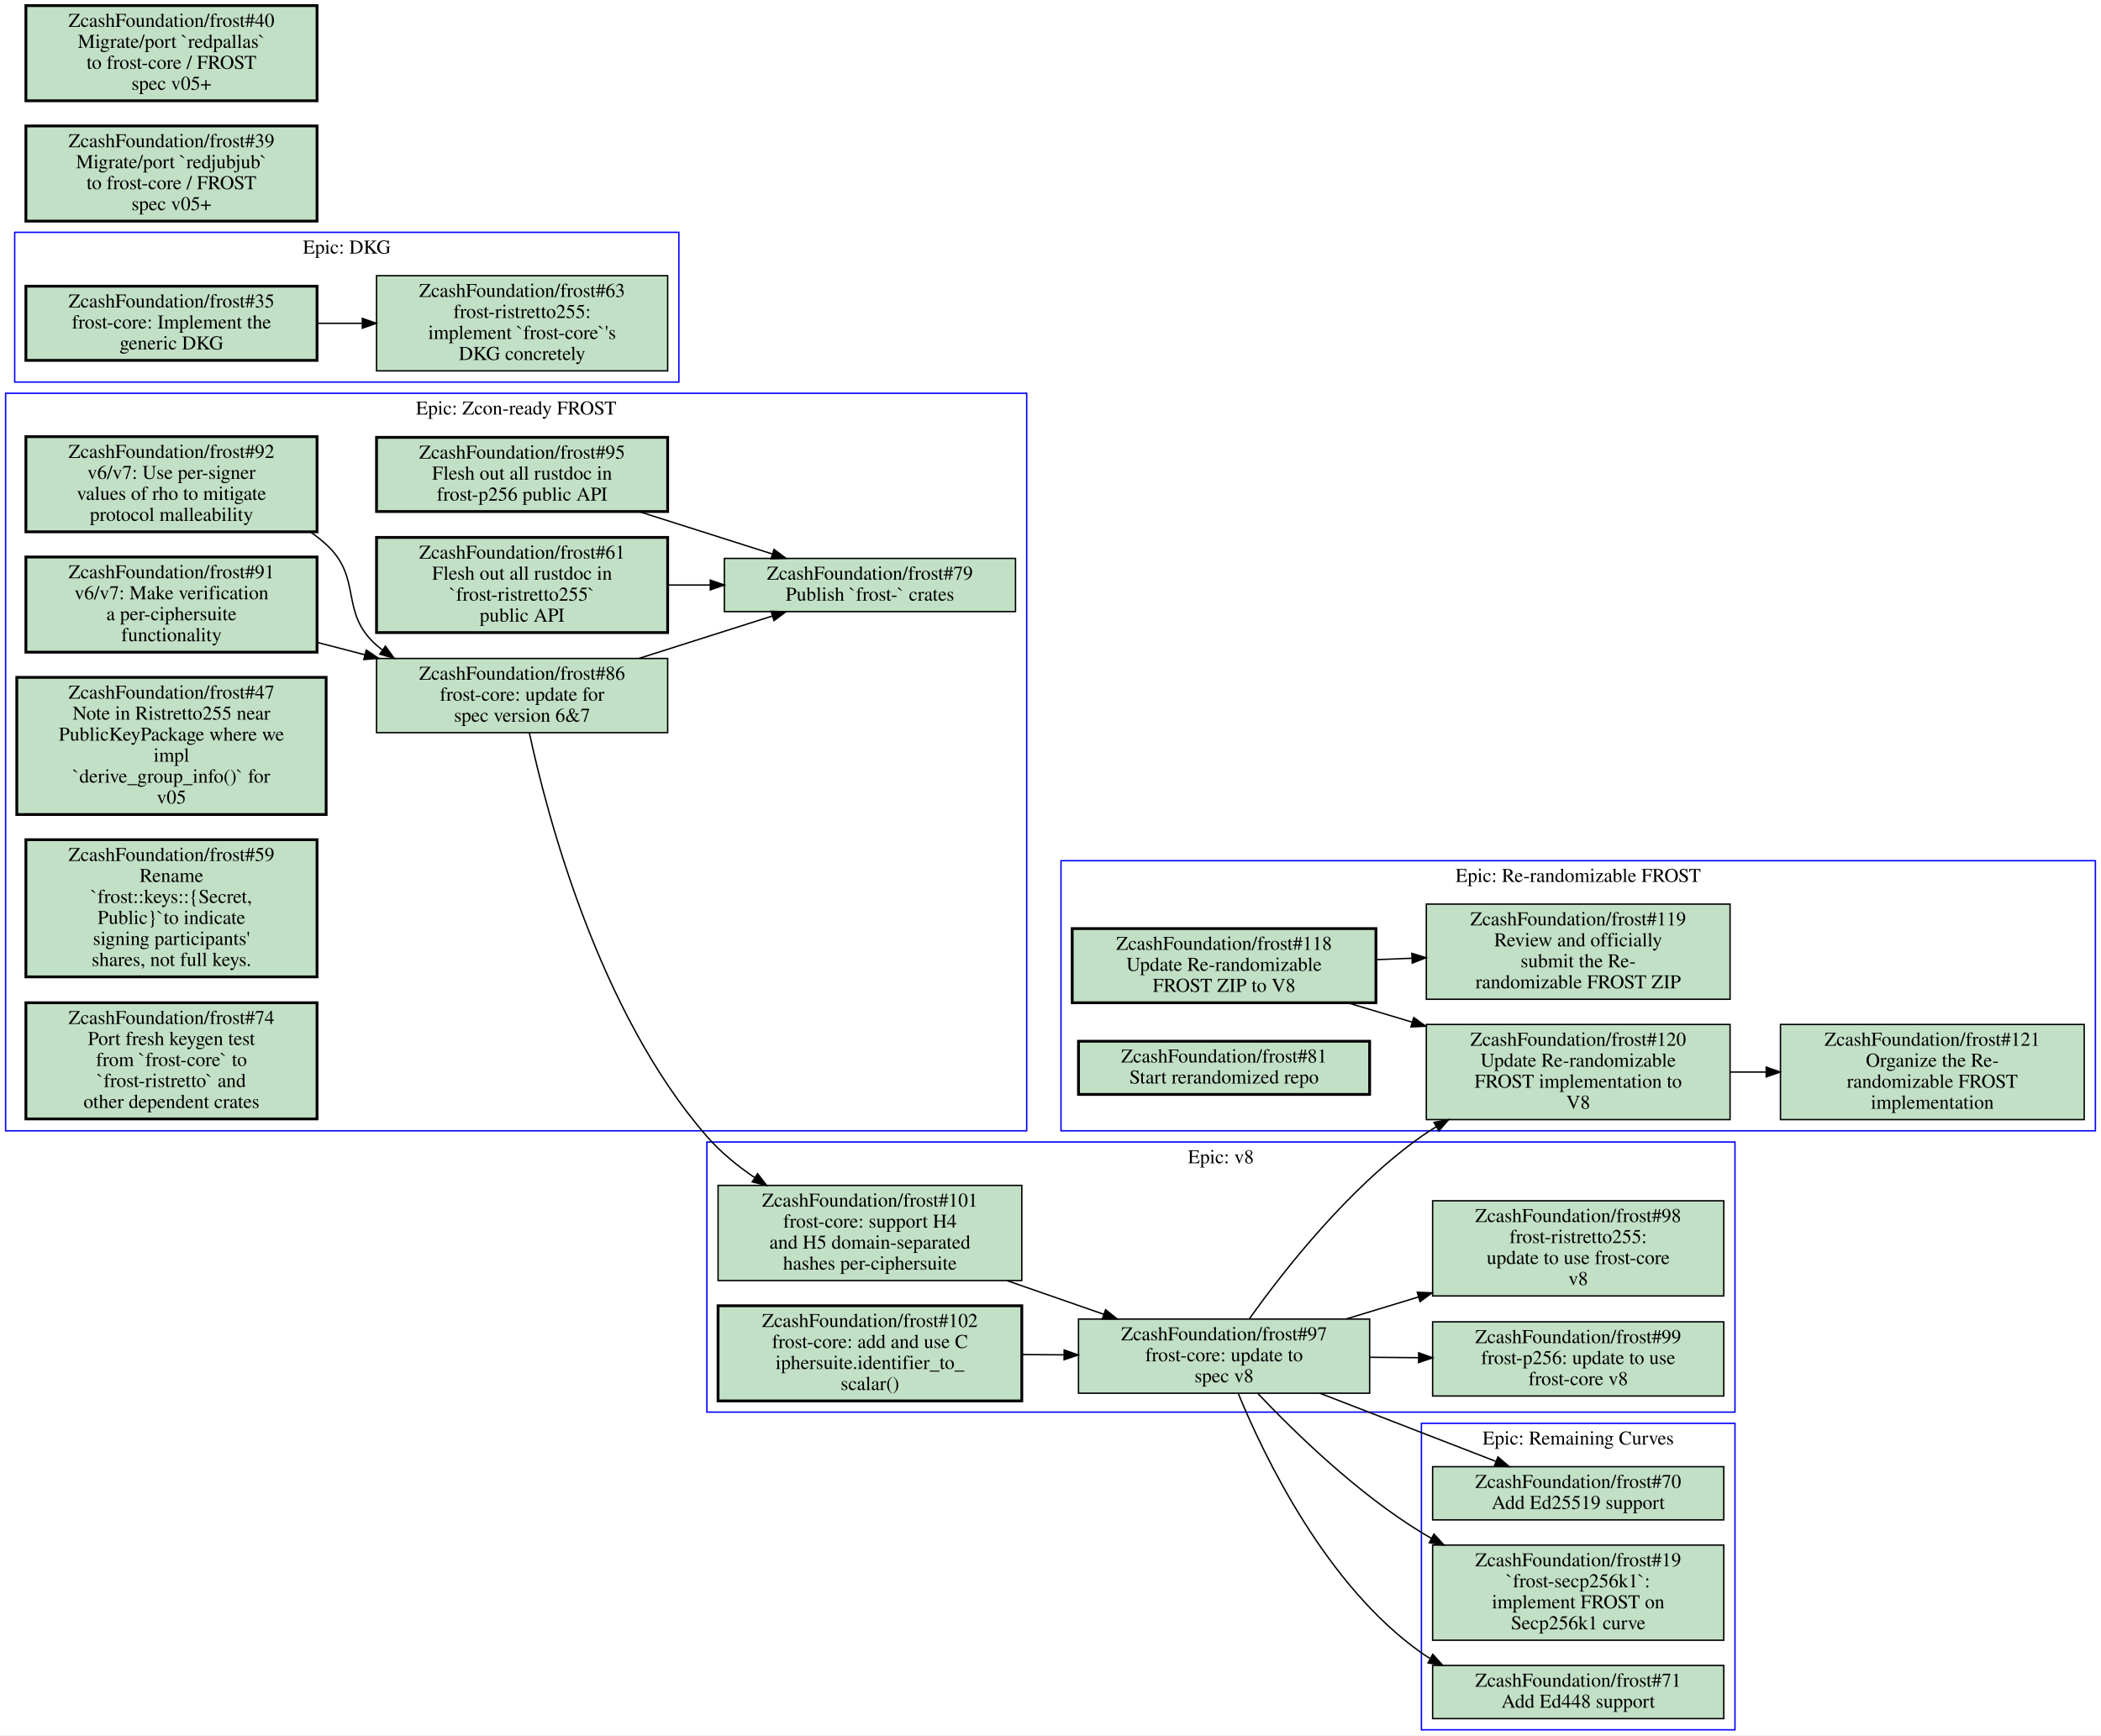
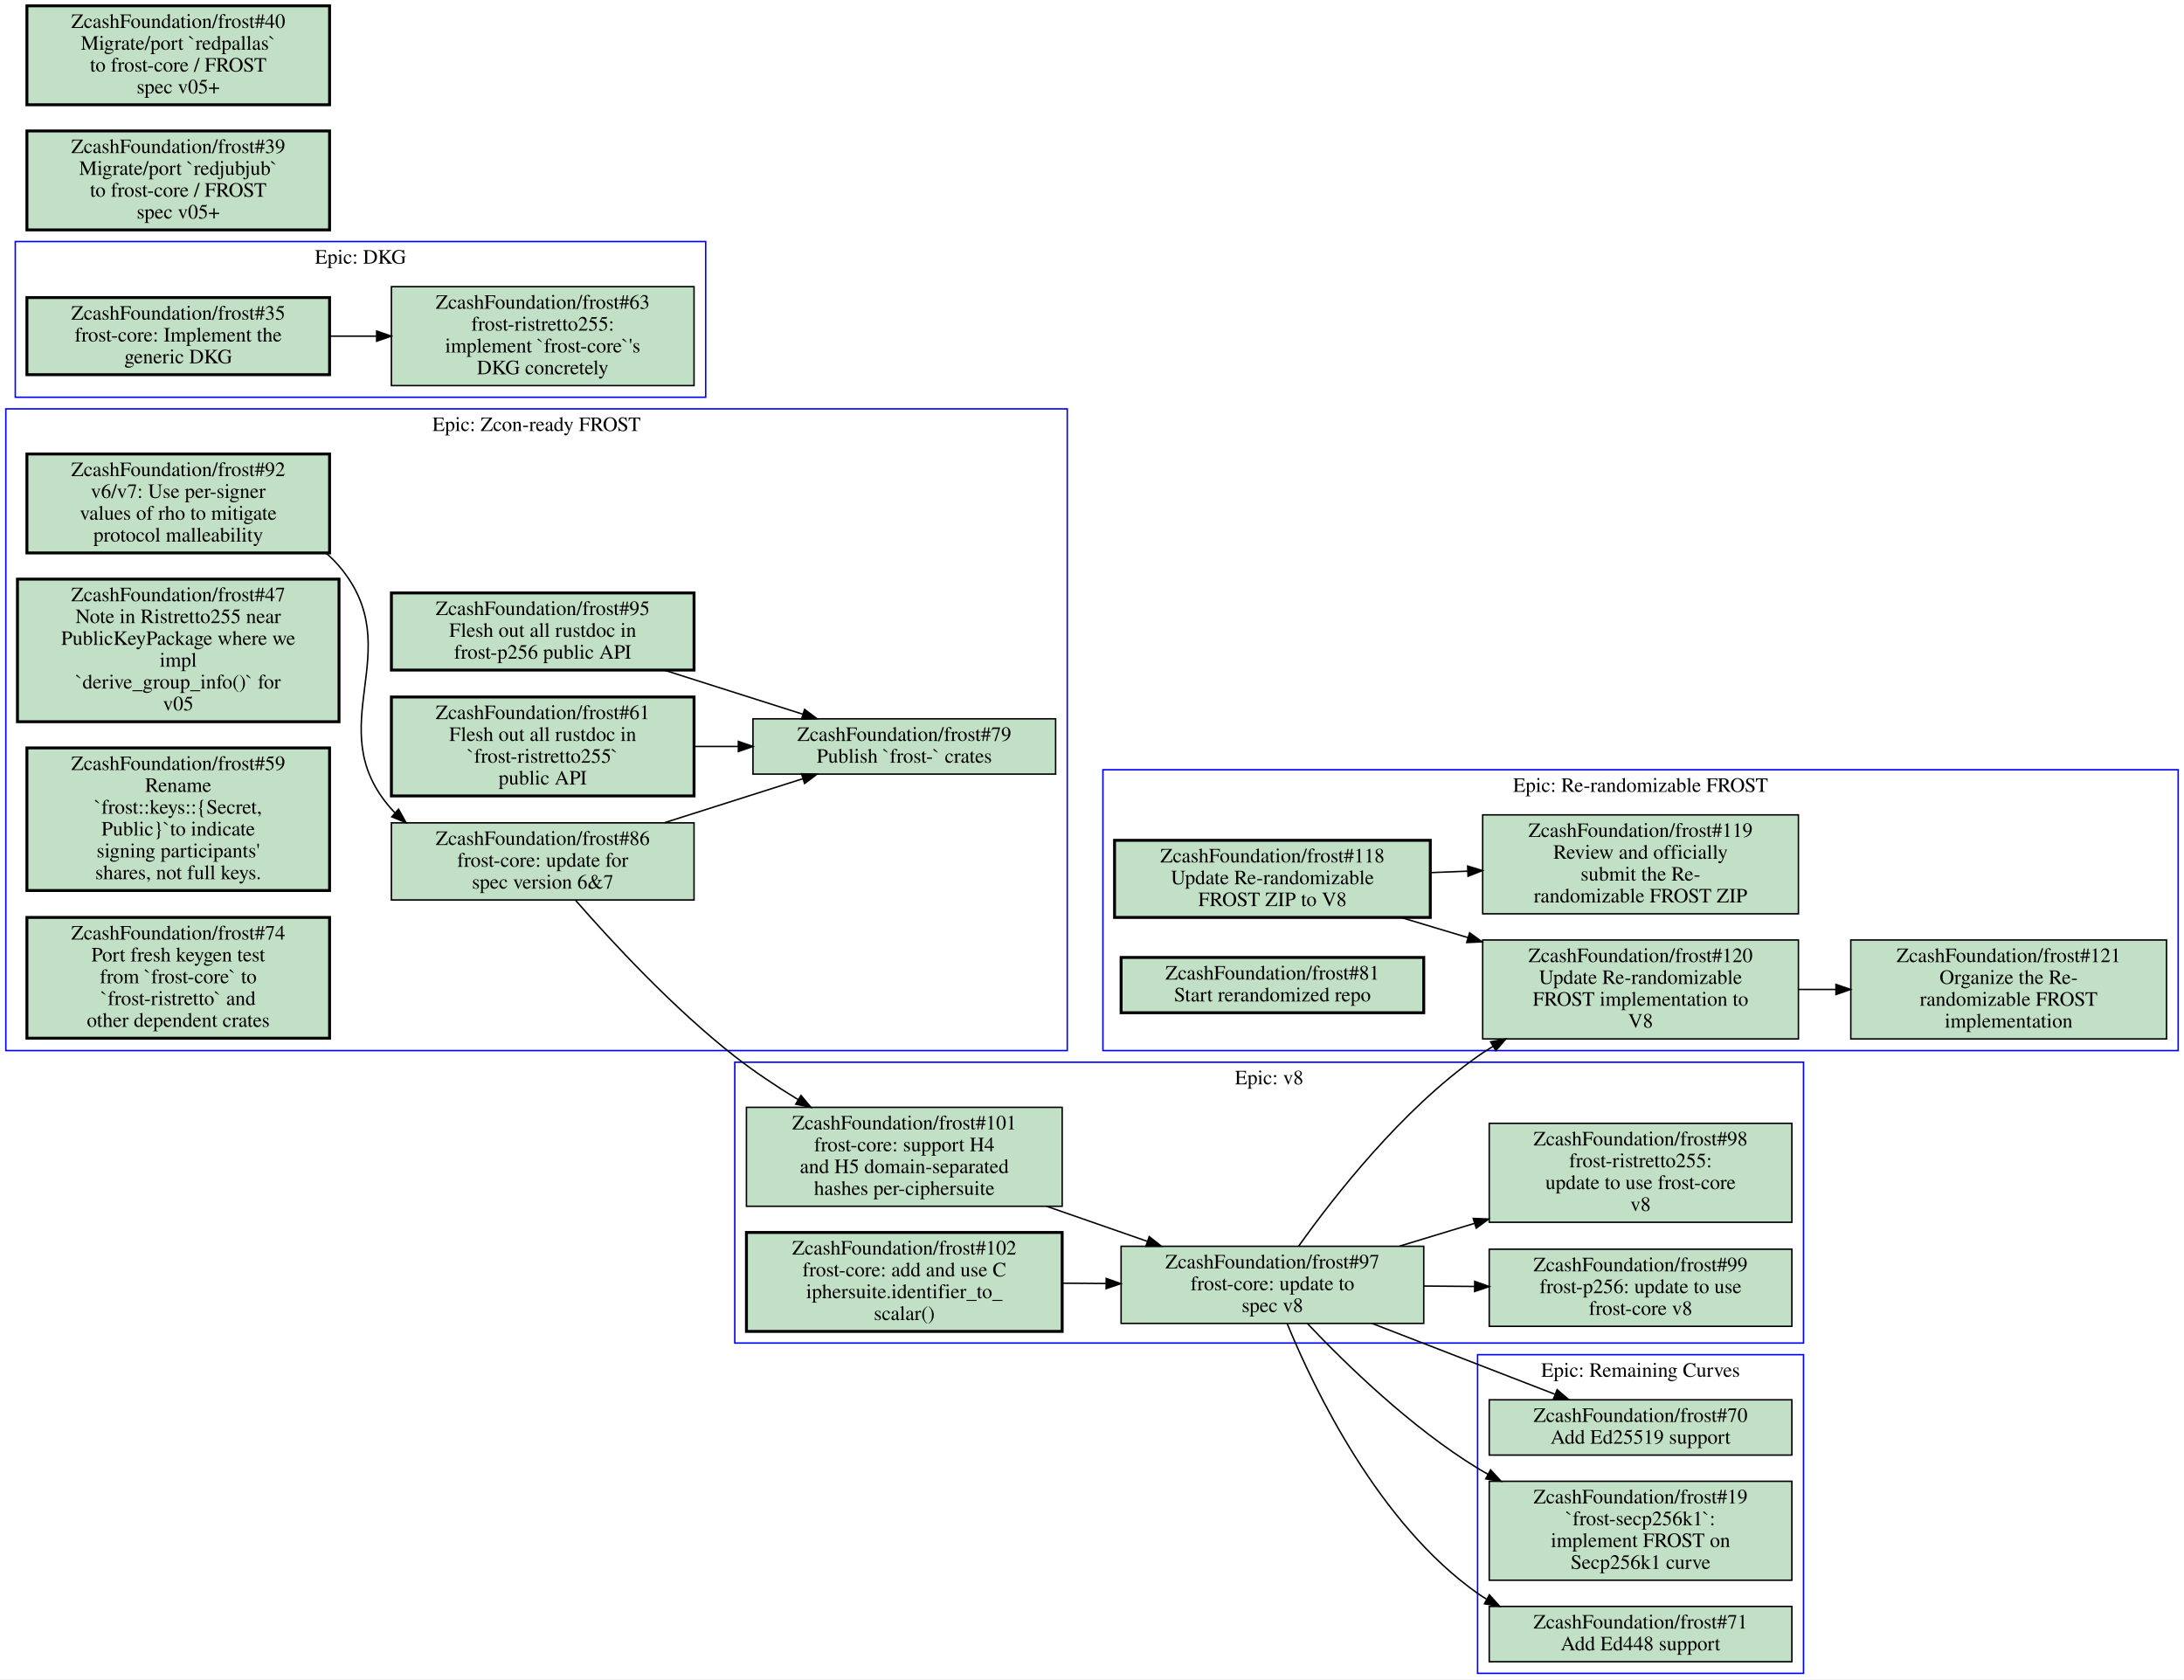
- <svg xmlns="http://www.w3.org/2000/svg" xmlns:xlink="http://www.w3.org/1999/xlink" width="1501pt" height="1240pt" viewBox="0.00 0.00 1501.00 1240.00">
-   <g id="graph0" class="graph" transform="scale(1 1) rotate(0) translate(4 1236)">
-     <polygon fill="#ffffff" stroke="transparent" points="-4,4 -4,-1236 1497,-1236 1497,4 -4,4" />
+ <svg xmlns="http://www.w3.org/2000/svg" xmlns:xlink="http://www.w3.org/1999/xlink" width="1501pt" height="1154pt" viewBox="0.00 0.00 1501.00 1154.00">
+   <g id="graph0" class="graph" transform="scale(1 1) rotate(0) translate(4 1150)">
+     <polygon fill="#ffffff" stroke="transparent" points="-4,4 -4,-1150 1497,-1150 1497,4 -4,4" />
    <g id="clust1" class="cluster">
      <polygon fill="none" stroke="#0000ff" points="501,-227 501,-420 1235.5,-420 1235.5,-227 501,-227" />
      <text text-anchor="middle" x="868.25" y="-404.8" font-family="Times,serif" font-size="14.00" fill="#000000">Epic: v8</text>
    </g>
    <g id="clust2" class="cluster">
+       <polygon fill="none" stroke="#0000ff" points="0,-428 0,-869 729.5,-869 729.5,-428 0,-428" />
+       <text text-anchor="middle" x="364.75" y="-853.8" font-family="Times,serif" font-size="14.00" fill="#000000">Epic: Zcon-ready FROST</text>
+     </g>
+     <g id="clust3" class="cluster">
+       <polygon fill="none" stroke="#0000ff" points="754,-428 754,-621 1493,-621 1493,-428 754,-428" />
+       <text text-anchor="middle" x="1123.5" y="-605.8" font-family="Times,serif" font-size="14.00" fill="#000000">Epic: Re-randomizable FROST</text>
+     </g>
+     <g id="clust4" class="cluster">
      <polygon fill="none" stroke="#0000ff" points="1011.5,0 1011.5,-219 1235.5,-219 1235.5,0 1011.5,0" />
      <text text-anchor="middle" x="1123.5" y="-203.8" font-family="Times,serif" font-size="14.00" fill="#000000">Epic: Remaining Curves</text>
    </g>
-     <g id="clust3" class="cluster">
-       <polygon fill="none" stroke="#0000ff" points="0,-428 0,-955 729.5,-955 729.5,-428 0,-428" />
-       <text text-anchor="middle" x="364.75" y="-939.8" font-family="Times,serif" font-size="14.00" fill="#000000">Epic: Zcon-ready FROST</text>
-     </g>
-     <g id="clust4" class="cluster">
-       <polygon fill="none" stroke="#0000ff" points="6.5,-963 6.5,-1070 481,-1070 481,-963 6.5,-963" />
-       <text text-anchor="middle" x="243.75" y="-1054.8" font-family="Times,serif" font-size="14.00" fill="#000000">Epic: DKG</text>
-     </g>
    <g id="clust5" class="cluster">
-       <polygon fill="none" stroke="#0000ff" points="754,-428 754,-621 1493,-621 1493,-428 754,-428" />
-       <text text-anchor="middle" x="1123.5" y="-605.8" font-family="Times,serif" font-size="14.00" fill="#000000">Epic: Re-randomizable FROST</text>
+       <polygon fill="none" stroke="#0000ff" points="6.5,-877 6.5,-984 481,-984 481,-877 6.5,-877" />
+       <text text-anchor="middle" x="243.75" y="-968.8" font-family="Times,serif" font-size="14.00" fill="#000000">Epic: DKG</text>
    </g>
    <g id="node1" class="node open">
      <g id="a_node1">
        <a xlink:href="https://github.com/ZcashFoundation/frost/issues/97" xlink:title="ZcashFoundation/frost#97&#10;frost-core: update to&#10;spec v8" target="_blank">
          <polygon fill="#c2e0c6" stroke="#000000" points="974.5,-293.5 766.5,-293.5 766.5,-240.5 974.5,-240.5 974.5,-293.5" />
          <text text-anchor="middle" x="870.5" y="-278.3" font-family="Times,serif" font-size="14.00" fill="#000000">ZcashFoundation/frost#97</text>
          <text text-anchor="middle" x="870.5" y="-263.3" font-family="Times,serif" font-size="14.00" fill="#000000">frost-core: update to</text>
          <text text-anchor="middle" x="870.5" y="-248.3" font-family="Times,serif" font-size="14.00" fill="#000000">spec v8</text>
        </a>
      </g>
    </g>
    <g id="node2" class="node open">
      <g id="a_node2">
        <a xlink:href="https://github.com/ZcashFoundation/frost/issues/99" xlink:title="ZcashFoundation/frost#99&#10;frost-p256: update to use&#10;frost-core v8" target="_blank">
          <polygon fill="#c2e0c6" stroke="#000000" points="1227.5,-291.5 1019.5,-291.5 1019.5,-238.5 1227.5,-238.5 1227.5,-291.5" />
          <text text-anchor="middle" x="1123.5" y="-276.3" font-family="Times,serif" font-size="14.00" fill="#000000">ZcashFoundation/frost#99</text>
          <text text-anchor="middle" x="1123.5" y="-261.3" font-family="Times,serif" font-size="14.00" fill="#000000">frost-p256: update to use</text>
          <text text-anchor="middle" x="1123.5" y="-246.3" font-family="Times,serif" font-size="14.00" fill="#000000">frost-core v8</text>
        </a>
      </g>
    </g>
    <g id="edge1" class="edge">
      <path fill="none" stroke="#000000" d="M974.5,-266.18C985.99,-266.09 997.7,-265.99 1009.3,-265.9" />
      <polygon fill="#000000" stroke="#000000" points="1009.528,-269.398 1019.5,-265.82 1009.473,-262.399 1009.528,-269.398" />
    </g>
    <g id="node3" class="node open">
      <g id="a_node3">
        <a xlink:href="https://github.com/ZcashFoundation/frost/issues/98" xlink:title="ZcashFoundation/frost#98&#10;frost-ristretto255:&#10;update to use frost-core&#10;v8" target="_blank">
          <polygon fill="#c2e0c6" stroke="#000000" points="1227.5,-378 1019.5,-378 1019.5,-310 1227.5,-310 1227.5,-378" />
          <text text-anchor="middle" x="1123.5" y="-362.8" font-family="Times,serif" font-size="14.00" fill="#000000">ZcashFoundation/frost#98</text>
          <text text-anchor="middle" x="1123.5" y="-347.8" font-family="Times,serif" font-size="14.00" fill="#000000">frost-ristretto255:</text>
          <text text-anchor="middle" x="1123.5" y="-332.8" font-family="Times,serif" font-size="14.00" fill="#000000">update to use frost-core</text>
          <text text-anchor="middle" x="1123.5" y="-317.8" font-family="Times,serif" font-size="14.00" fill="#000000">v8</text>
        </a>
      </g>
    </g>
    <g id="edge2" class="edge">
      <path fill="none" stroke="#000000" d="M957.92,-293.61C974.55,-298.67 992.2,-304.03 1009.5,-309.3" />
      <polygon fill="#000000" stroke="#000000" points="1008.514,-312.658 1019.1,-312.22 1010.551,-305.961 1008.514,-312.658" />
    </g>
-     <g id="node6" class="node open">
-       <g id="a_node6">
+     <g id="node16" class="node open">
+       <g id="a_node16">
+         <a xlink:href="https://github.com/ZcashFoundation/frost/issues/120" xlink:title="ZcashFoundation/frost#120&#10;Update Re-randomizable&#10;FROST implementation to&#10;V8" target="_blank">
+           <polygon fill="#c2e0c6" stroke="#000000" points="1232,-504 1015,-504 1015,-436 1232,-436 1232,-504" />
+           <text text-anchor="middle" x="1123.5" y="-488.8" font-family="Times,serif" font-size="14.00" fill="#000000">ZcashFoundation/frost#120</text>
+           <text text-anchor="middle" x="1123.5" y="-473.8" font-family="Times,serif" font-size="14.00" fill="#000000">Update Re-randomizable</text>
+           <text text-anchor="middle" x="1123.5" y="-458.8" font-family="Times,serif" font-size="14.00" fill="#000000">FROST implementation to</text>
+           <text text-anchor="middle" x="1123.5" y="-443.8" font-family="Times,serif" font-size="14.00" fill="#000000">V8</text>
+         </a>
+       </g>
+     </g>
+     <g id="edge16" class="edge">
+       <path fill="none" stroke="#000000" d="M888.6,-293.69C912.99,-327.93 959.41,-387.25 1011.5,-424 1014.9,-426.42 1018.5,-428.74 1022.2,-430.97" />
+       <polygon fill="#000000" stroke="#000000" points="1020.487,-434.023 1030.9,-435.98 1023.981,-427.957 1020.487,-434.023" />
+     </g>
+     <g id="node19" class="node open">
+       <g id="a_node19">
        <a xlink:href="https://github.com/ZcashFoundation/frost/issues/70" xlink:title="ZcashFoundation/frost#70&#10;Add Ed25519 support" target="_blank">
          <polygon fill="#c2e0c6" stroke="#000000" points="1227.5,-188 1019.5,-188 1019.5,-150 1227.5,-150 1227.5,-188" />
          <text text-anchor="middle" x="1123.5" y="-172.8" font-family="Times,serif" font-size="14.00" fill="#000000">ZcashFoundation/frost#70</text>
          <text text-anchor="middle" x="1123.5" y="-157.8" font-family="Times,serif" font-size="14.00" fill="#000000">Add Ed25519 support</text>
        </a>
      </g>
    </g>
-     <g id="edge14" class="edge">
+     <g id="edge13" class="edge">
      <path fill="none" stroke="#000000" d="M938.97,-240.48C978.19,-225.29 1026.9,-206.41 1064.5,-191.87" />
      <polygon fill="#000000" stroke="#000000" points="1066.159,-194.979 1074.2,-188.08 1063.612,-188.459 1066.159,-194.979" />
    </g>
-     <g id="node7" class="node open">
-       <g id="a_node7">
+     <g id="node20" class="node open">
+       <g id="a_node20">
        <a xlink:href="https://github.com/ZcashFoundation/frost/issues/19" xlink:title="ZcashFoundation/frost#19&#10;`frost-secp256k1`:&#10;implement FROST on&#10;Secp256k1 curve" target="_blank">
          <polygon fill="#c2e0c6" stroke="#000000" points="1227.5,-132 1019.5,-132 1019.5,-64 1227.5,-64 1227.5,-132" />
          <text text-anchor="middle" x="1123.5" y="-116.8" font-family="Times,serif" font-size="14.00" fill="#000000">ZcashFoundation/frost#19</text>
          <text text-anchor="middle" x="1123.5" y="-101.8" font-family="Times,serif" font-size="14.00" fill="#000000">`frost-secp256k1`:</text>
          <text text-anchor="middle" x="1123.5" y="-86.8" font-family="Times,serif" font-size="14.00" fill="#000000">implement FROST on</text>
          <text text-anchor="middle" x="1123.5" y="-71.8" font-family="Times,serif" font-size="14.00" fill="#000000">Secp256k1 curve</text>
        </a>
      </g>
    </g>
-     <g id="edge15" class="edge">
+     <g id="edge14" class="edge">
      <path fill="none" stroke="#000000" d="M894.48,-240.49C920.88,-212.6 965.68,-168.96 1011.5,-141 1013.8,-139.57 1016.2,-138.18 1018.7,-136.82" />
      <polygon fill="#000000" stroke="#000000" points="1020.439,-139.859 1027.6,-132.05 1017.133,-133.689 1020.439,-139.859" />
    </g>
-     <g id="node8" class="node open">
-       <g id="a_node8">
+     <g id="node21" class="node open">
+       <g id="a_node21">
        <a xlink:href="https://github.com/ZcashFoundation/frost/issues/71" xlink:title="ZcashFoundation/frost#71&#10;Add Ed448 support" target="_blank">
          <polygon fill="#c2e0c6" stroke="#000000" points="1227.5,-46 1019.5,-46 1019.5,-8 1227.5,-8 1227.5,-46" />
          <text text-anchor="middle" x="1123.5" y="-30.8" font-family="Times,serif" font-size="14.00" fill="#000000">ZcashFoundation/frost#71</text>
          <text text-anchor="middle" x="1123.5" y="-15.8" font-family="Times,serif" font-size="14.00" fill="#000000">Add Ed448 support</text>
        </a>
      </g>
    </g>
-     <g id="edge16" class="edge">
+     <g id="edge15" class="edge">
      <path fill="none" stroke="#000000" d="M880.69,-240.21C899.38,-194.78 943.6,-102.91 1011.5,-55 1013.4,-53.639 1015.4,-52.343 1017.5,-51.111" />
      <polygon fill="#000000" stroke="#000000" points="1019.593,-53.956 1026.7,-46.099 1016.244,-47.809 1019.593,-53.956" />
-     </g>
-     <g id="node22" class="node open">
-       <g id="a_node22">
-         <a xlink:href="https://github.com/ZcashFoundation/frost/issues/120" xlink:title="ZcashFoundation/frost#120&#10;Update Re-randomizable&#10;FROST implementation to&#10;V8" target="_blank">
-           <polygon fill="#c2e0c6" stroke="#000000" points="1232,-504 1015,-504 1015,-436 1232,-436 1232,-504" />
-           <text text-anchor="middle" x="1123.5" y="-488.8" font-family="Times,serif" font-size="14.00" fill="#000000">ZcashFoundation/frost#120</text>
-           <text text-anchor="middle" x="1123.5" y="-473.8" font-family="Times,serif" font-size="14.00" fill="#000000">Update Re-randomizable</text>
-           <text text-anchor="middle" x="1123.5" y="-458.8" font-family="Times,serif" font-size="14.00" fill="#000000">FROST implementation to</text>
-           <text text-anchor="middle" x="1123.5" y="-443.8" font-family="Times,serif" font-size="14.00" fill="#000000">V8</text>
-         </a>
-       </g>
-     </g>
-     <g id="edge17" class="edge">
-       <path fill="none" stroke="#000000" d="M888.6,-293.69C912.99,-327.93 959.41,-387.25 1011.5,-424 1014.9,-426.42 1018.5,-428.74 1022.2,-430.97" />
-       <polygon fill="#000000" stroke="#000000" points="1020.487,-434.023 1030.9,-435.98 1023.981,-427.957 1020.487,-434.023" />
    </g>
    <g id="node4" class="node open">
      <g id="a_node4">
        <a xlink:href="https://github.com/ZcashFoundation/frost/issues/101" xlink:title="ZcashFoundation/frost#101&#10;frost-core: support H4&#10;and H5 domain-separated&#10;hashes per-ciphersuite" target="_blank">
          <polygon fill="#c2e0c6" stroke="#000000" points="726,-389 509,-389 509,-321 726,-321 726,-389" />
          <text text-anchor="middle" x="617.5" y="-373.8" font-family="Times,serif" font-size="14.00" fill="#000000">ZcashFoundation/frost#101</text>
          <text text-anchor="middle" x="617.5" y="-358.8" font-family="Times,serif" font-size="14.00" fill="#000000">frost-core: support H4</text>
          <text text-anchor="middle" x="617.5" y="-343.8" font-family="Times,serif" font-size="14.00" fill="#000000">and H5 domain-separated</text>
          <text text-anchor="middle" x="617.5" y="-328.8" font-family="Times,serif" font-size="14.00" fill="#000000">hashes per-ciphersuite</text>
        </a>
      </g>
    </g>
    <g id="edge3" class="edge">
      <path fill="none" stroke="#000000" d="M715.32,-320.98C738.09,-313.06 762.17,-304.68 784.39,-296.95" />
      <polygon fill="#000000" stroke="#000000" points="785.83,-300.155 794.13,-293.57 783.535,-293.542 785.83,-300.155" />
    </g>
    <g id="node5" class="node open">
      <g id="a_node5">
        <a xlink:href="https://github.com/ZcashFoundation/frost/issues/102" xlink:title="ZcashFoundation/frost#102&#10;frost-core: add and use C&#10;iphersuite.identifier_to_&#10;scalar()" target="_blank">
          <polygon fill="#c2e0c6" stroke="#000000" stroke-width="2" points="726,-303 509,-303 509,-235 726,-235 726,-303" />
          <text text-anchor="middle" x="617.5" y="-287.8" font-family="Times,serif" font-size="14.00" fill="#000000">ZcashFoundation/frost#102</text>
          <text text-anchor="middle" x="617.5" y="-272.8" font-family="Times,serif" font-size="14.00" fill="#000000">frost-core: add and use C</text>
          <text text-anchor="middle" x="617.5" y="-257.8" font-family="Times,serif" font-size="14.00" fill="#000000">iphersuite.identifier_to_</text>
          <text text-anchor="middle" x="617.5" y="-242.8" font-family="Times,serif" font-size="14.00" fill="#000000">scalar()</text>
        </a>
      </g>
    </g>
    <g id="edge4" class="edge">
      <path fill="none" stroke="#000000" d="M726.26,-268.14C736.1,-268.06 746.09,-267.98 755.98,-267.91" />
      <polygon fill="#000000" stroke="#000000" points="756.271,-271.408 766.24,-267.82 756.21,-264.408 756.271,-271.408" />
    </g>
+     <g id="node6" class="node open">
+       <g id="a_node6">
+         <a xlink:href="https://github.com/ZcashFoundation/frost/issues/86" xlink:title="ZcashFoundation/frost#86&#10;frost-core: update for&#10;spec version 6&amp;7" target="_blank">
+           <polygon fill="#c2e0c6" stroke="#000000" points="473,-584.5 265,-584.5 265,-531.5 473,-531.5 473,-584.5" />
+           <text text-anchor="middle" x="369" y="-569.3" font-family="Times,serif" font-size="14.00" fill="#000000">ZcashFoundation/frost#86</text>
+           <text text-anchor="middle" x="369" y="-554.3" font-family="Times,serif" font-size="14.00" fill="#000000">frost-core: update for</text>
+           <text text-anchor="middle" x="369" y="-539.3" font-family="Times,serif" font-size="14.00" fill="#000000">spec version 6&amp;7</text>
+         </a>
+       </g>
+     </g>
+     <g id="edge17" class="edge">
+       <path fill="none" stroke="#000000" d="M391.55,-531.3C416.51,-502.71 458.82,-457 501,-424 514.47,-413.47 529.68,-403.35 544.57,-394.26" />
+       <polygon fill="#000000" stroke="#000000" points="546.502,-397.183 553.28,-389.04 542.903,-391.178 546.502,-397.183" />
+     </g>
+     <g id="node7" class="node open">
+       <g id="a_node7">
+         <a xlink:href="https://github.com/ZcashFoundation/frost/issues/79" xlink:title="ZcashFoundation/frost#79&#10;Publish `frost-` crates" target="_blank">
+           <polygon fill="#c2e0c6" stroke="#000000" points="721.5,-656 513.5,-656 513.5,-618 721.5,-618 721.5,-656" />
+           <text text-anchor="middle" x="617.5" y="-640.8" font-family="Times,serif" font-size="14.00" fill="#000000">ZcashFoundation/frost#79</text>
+           <text text-anchor="middle" x="617.5" y="-625.8" font-family="Times,serif" font-size="14.00" fill="#000000">Publish `frost-` crates</text>
+         </a>
+       </g>
+     </g>
+     <g id="edge5" class="edge">
+       <path fill="none" stroke="#000000" d="M452.44,-584.53C483.35,-594.35 518.05,-605.38 547.63,-614.79" />
+       <polygon fill="#000000" stroke="#000000" points="546.86,-618.218 557.45,-617.91 548.979,-611.546 546.86,-618.218" />
+     </g>
+     <g id="node8" class="node open">
+       <g id="a_node8">
+         <a xlink:href="https://github.com/ZcashFoundation/frost/issues/95" xlink:title="ZcashFoundation/frost#95&#10;Flesh out all rustdoc in&#10;frost-p256 public API" target="_blank">
+           <polygon fill="#c2e0c6" stroke="#000000" stroke-width="2" points="473,-742.5 265,-742.5 265,-689.5 473,-689.5 473,-742.5" />
+           <text text-anchor="middle" x="369" y="-727.3" font-family="Times,serif" font-size="14.00" fill="#000000">ZcashFoundation/frost#95</text>
+           <text text-anchor="middle" x="369" y="-712.3" font-family="Times,serif" font-size="14.00" fill="#000000">Flesh out all rustdoc in</text>
+           <text text-anchor="middle" x="369" y="-697.3" font-family="Times,serif" font-size="14.00" fill="#000000">frost-p256 public API</text>
+         </a>
+       </g>
+     </g>
+     <g id="edge6" class="edge">
+       <path fill="none" stroke="#000000" d="M452.44,-689.47C483.35,-679.65 518.05,-668.62 547.63,-659.21" />
+       <polygon fill="#000000" stroke="#000000" points="548.979,-662.454 557.45,-656.09 546.86,-655.782 548.979,-662.454" />
+     </g>
    <g id="node9" class="node open">
      <g id="a_node9">
-         <a xlink:href="https://github.com/ZcashFoundation/frost/issues/86" xlink:title="ZcashFoundation/frost#86&#10;frost-core: update for&#10;spec version 6&amp;7" target="_blank">
-           <polygon fill="#c2e0c6" stroke="#000000" points="473,-765.5 265,-765.5 265,-712.5 473,-712.5 473,-765.5" />
-           <text text-anchor="middle" x="369" y="-750.3" font-family="Times,serif" font-size="14.00" fill="#000000">ZcashFoundation/frost#86</text>
-           <text text-anchor="middle" x="369" y="-735.3" font-family="Times,serif" font-size="14.00" fill="#000000">frost-core: update for</text>
-           <text text-anchor="middle" x="369" y="-720.3" font-family="Times,serif" font-size="14.00" fill="#000000">spec version 6&amp;7</text>
-         </a>
-       </g>
-     </g>
-     <g id="edge18" class="edge">
-       <path fill="none" stroke="#000000" d="M374.19,-712.34C386.73,-653.97 423.51,-512.99 501,-424 510.66,-412.91 522.55,-403.12 535.02,-394.65" />
-       <polygon fill="#000000" stroke="#000000" points="537.227,-397.39 543.71,-389.01 533.416,-391.518 537.227,-397.39" />
+         <a xlink:href="https://github.com/ZcashFoundation/frost/issues/61" xlink:title="ZcashFoundation/frost#61&#10;Flesh out all rustdoc in&#10;`frost-ristretto255`&#10;public API" target="_blank">
+           <polygon fill="#c2e0c6" stroke="#000000" stroke-width="2" points="473,-671 265,-671 265,-603 473,-603 473,-671" />
+           <text text-anchor="middle" x="369" y="-655.8" font-family="Times,serif" font-size="14.00" fill="#000000">ZcashFoundation/frost#61</text>
+           <text text-anchor="middle" x="369" y="-640.8" font-family="Times,serif" font-size="14.00" fill="#000000">Flesh out all rustdoc in</text>
+           <text text-anchor="middle" x="369" y="-625.8" font-family="Times,serif" font-size="14.00" fill="#000000">`frost-ristretto255`</text>
+           <text text-anchor="middle" x="369" y="-610.8" font-family="Times,serif" font-size="14.00" fill="#000000">public API</text>
+         </a>
+       </g>
+     </g>
+     <g id="edge7" class="edge">
+       <path fill="none" stroke="#000000" d="M473.31,-637C483.27,-637 493.41,-637 503.45,-637" />
+       <polygon fill="#000000" stroke="#000000" points="503.46,-640.5 513.46,-637 503.46,-633.5 503.46,-640.5" />
    </g>
    <g id="node10" class="node open">
      <g id="a_node10">
-         <a xlink:href="https://github.com/ZcashFoundation/frost/issues/79" xlink:title="ZcashFoundation/frost#79&#10;Publish `frost-` crates" target="_blank">
-           <polygon fill="#c2e0c6" stroke="#000000" points="721.5,-837 513.5,-837 513.5,-799 721.5,-799 721.5,-837" />
-           <text text-anchor="middle" x="617.5" y="-821.8" font-family="Times,serif" font-size="14.00" fill="#000000">ZcashFoundation/frost#79</text>
-           <text text-anchor="middle" x="617.5" y="-806.8" font-family="Times,serif" font-size="14.00" fill="#000000">Publish `frost-` crates</text>
-         </a>
-       </g>
-     </g>
-     <g id="edge5" class="edge">
-       <path fill="none" stroke="#000000" d="M452.44,-765.53C483.35,-775.35 518.05,-786.38 547.63,-795.79" />
-       <polygon fill="#000000" stroke="#000000" points="546.86,-799.218 557.45,-798.91 548.979,-792.546 546.86,-799.218" />
+         <a xlink:href="https://github.com/ZcashFoundation/frost/issues/92" xlink:title="ZcashFoundation/frost#92&#10;v6/v7: Use per-signer&#10;values of rho to mitigate&#10;protocol malleability" target="_blank">
+           <polygon fill="#c2e0c6" stroke="#000000" stroke-width="2" points="222.5,-838 14.5,-838 14.5,-770 222.5,-770 222.5,-838" />
+           <text text-anchor="middle" x="118.5" y="-822.8" font-family="Times,serif" font-size="14.00" fill="#000000">ZcashFoundation/frost#92</text>
+           <text text-anchor="middle" x="118.5" y="-807.8" font-family="Times,serif" font-size="14.00" fill="#000000">v6/v7: Use per-signer</text>
+           <text text-anchor="middle" x="118.5" y="-792.8" font-family="Times,serif" font-size="14.00" fill="#000000">values of rho to mitigate</text>
+           <text text-anchor="middle" x="118.5" y="-777.8" font-family="Times,serif" font-size="14.00" fill="#000000">protocol malleability</text>
+         </a>
+       </g>
+     </g>
+     <g id="edge8" class="edge">
+       <path fill="none" stroke="#000000" d="M220.27,-769.73C223.4,-767.04 226.33,-764.13 229,-761 278.26,-703.22 214.65,-650.83 265,-594 265.76,-593.14 266.54,-592.3 267.34,-591.49" />
+       <polygon fill="#000000" stroke="#000000" points="269.896,-593.901 275.06,-584.65 265.254,-588.662 269.896,-593.901" />
    </g>
    <g id="node11" class="node open">
      <g id="a_node11">
-         <a xlink:href="https://github.com/ZcashFoundation/frost/issues/95" xlink:title="ZcashFoundation/frost#95&#10;Flesh out all rustdoc in&#10;frost-p256 public API" target="_blank">
-           <polygon fill="#c2e0c6" stroke="#000000" stroke-width="2" points="473,-923.5 265,-923.5 265,-870.5 473,-870.5 473,-923.5" />
-           <text text-anchor="middle" x="369" y="-908.3" font-family="Times,serif" font-size="14.00" fill="#000000">ZcashFoundation/frost#95</text>
-           <text text-anchor="middle" x="369" y="-893.3" font-family="Times,serif" font-size="14.00" fill="#000000">Flesh out all rustdoc in</text>
-           <text text-anchor="middle" x="369" y="-878.3" font-family="Times,serif" font-size="14.00" fill="#000000">frost-p256 public API</text>
-         </a>
-       </g>
-     </g>
-     <g id="edge6" class="edge">
-       <path fill="none" stroke="#000000" d="M452.44,-870.47C483.35,-860.65 518.05,-849.62 547.63,-840.21" />
-       <polygon fill="#000000" stroke="#000000" points="548.979,-843.454 557.45,-837.09 546.86,-836.782 548.979,-843.454" />
-     </g>
-     <g id="node12" class="node open">
-       <g id="a_node12">
-         <a xlink:href="https://github.com/ZcashFoundation/frost/issues/61" xlink:title="ZcashFoundation/frost#61&#10;Flesh out all rustdoc in&#10;`frost-ristretto255`&#10;public API" target="_blank">
-           <polygon fill="#c2e0c6" stroke="#000000" stroke-width="2" points="473,-852 265,-852 265,-784 473,-784 473,-852" />
-           <text text-anchor="middle" x="369" y="-836.8" font-family="Times,serif" font-size="14.00" fill="#000000">ZcashFoundation/frost#61</text>
-           <text text-anchor="middle" x="369" y="-821.8" font-family="Times,serif" font-size="14.00" fill="#000000">Flesh out all rustdoc in</text>
-           <text text-anchor="middle" x="369" y="-806.8" font-family="Times,serif" font-size="14.00" fill="#000000">`frost-ristretto255`</text>
-           <text text-anchor="middle" x="369" y="-791.8" font-family="Times,serif" font-size="14.00" fill="#000000">public API</text>
-         </a>
-       </g>
-     </g>
-     <g id="edge7" class="edge">
-       <path fill="none" stroke="#000000" d="M473.31,-818C483.27,-818 493.41,-818 503.45,-818" />
-       <polygon fill="#000000" stroke="#000000" points="503.46,-821.5 513.46,-818 503.46,-814.5 503.46,-821.5" />
-     </g>
-     <g id="node13" class="node open">
-       <g id="a_node13">
-         <a xlink:href="https://github.com/ZcashFoundation/frost/issues/92" xlink:title="ZcashFoundation/frost#92&#10;v6/v7: Use per-signer&#10;values of rho to mitigate&#10;protocol malleability" target="_blank">
-           <polygon fill="#c2e0c6" stroke="#000000" stroke-width="2" points="222.5,-924 14.5,-924 14.5,-856 222.5,-856 222.5,-924" />
-           <text text-anchor="middle" x="118.5" y="-908.8" font-family="Times,serif" font-size="14.00" fill="#000000">ZcashFoundation/frost#92</text>
-           <text text-anchor="middle" x="118.5" y="-893.8" font-family="Times,serif" font-size="14.00" fill="#000000">v6/v7: Use per-signer</text>
-           <text text-anchor="middle" x="118.5" y="-878.8" font-family="Times,serif" font-size="14.00" fill="#000000">values of rho to mitigate</text>
-           <text text-anchor="middle" x="118.5" y="-863.8" font-family="Times,serif" font-size="14.00" fill="#000000">protocol malleability</text>
-         </a>
-       </g>
-     </g>
-     <g id="edge8" class="edge">
-       <path fill="none" stroke="#000000" d="M217.79,-855.91C221.74,-853.15 225.5,-850.19 229,-847 255.44,-822.9 238.11,-798.6 265,-775 266.33,-773.83 267.71,-772.7 269.11,-771.6" />
-       <polygon fill="#000000" stroke="#000000" points="271.34,-774.312 277.54,-765.72 267.336,-768.57 271.34,-774.312" />
-     </g>
-     <g id="node14" class="node open">
-       <g id="a_node14">
-         <a xlink:href="https://github.com/ZcashFoundation/frost/issues/91" xlink:title="ZcashFoundation/frost#91&#10;v6/v7: Make verification&#10;a per-ciphersuite&#10;functionality" target="_blank">
-           <polygon fill="#c2e0c6" stroke="#000000" stroke-width="2" points="222.5,-838 14.5,-838 14.5,-770 222.5,-770 222.5,-838" />
-           <text text-anchor="middle" x="118.5" y="-822.8" font-family="Times,serif" font-size="14.00" fill="#000000">ZcashFoundation/frost#91</text>
-           <text text-anchor="middle" x="118.5" y="-807.8" font-family="Times,serif" font-size="14.00" fill="#000000">v6/v7: Make verification</text>
-           <text text-anchor="middle" x="118.5" y="-792.8" font-family="Times,serif" font-size="14.00" fill="#000000">a per-ciphersuite</text>
-           <text text-anchor="middle" x="118.5" y="-777.8" font-family="Times,serif" font-size="14.00" fill="#000000">functionality</text>
-         </a>
-       </g>
-     </g>
-     <g id="edge9" class="edge">
-       <path fill="none" stroke="#000000" d="M222.56,-777C233.79,-774.09 245.25,-771.11 256.57,-768.17" />
-       <polygon fill="#000000" stroke="#000000" points="257.67,-771.5 266.47,-765.6 255.911,-764.725 257.67,-771.5" />
-     </g>
-     <g id="node15" class="node open">
-       <g id="a_node15">
        <a xlink:href="https://github.com/ZcashFoundation/frost/issues/47" xlink:title="ZcashFoundation/frost#47&#10;Note in Ristretto255 near&#10;PublicKeyPackage where we&#10;impl&#10;`derive_group_info()` for&#10;v05" target="_blank">
          <polygon fill="#c2e0c6" stroke="#000000" stroke-width="2" points="229,-752 8,-752 8,-654 229,-654 229,-752" />
          <text text-anchor="middle" x="118.5" y="-736.8" font-family="Times,serif" font-size="14.00" fill="#000000">ZcashFoundation/frost#47</text>
          <text text-anchor="middle" x="118.5" y="-721.8" font-family="Times,serif" font-size="14.00" fill="#000000">Note in Ristretto255 near</text>
          <text text-anchor="middle" x="118.5" y="-706.8" font-family="Times,serif" font-size="14.00" fill="#000000">PublicKeyPackage where we</text>
          <text text-anchor="middle" x="118.5" y="-691.8" font-family="Times,serif" font-size="14.00" fill="#000000">impl</text>
          <text text-anchor="middle" x="118.5" y="-676.8" font-family="Times,serif" font-size="14.00" fill="#000000">`derive_group_info()` for</text>
          <text text-anchor="middle" x="118.5" y="-661.8" font-family="Times,serif" font-size="14.00" fill="#000000">v05</text>
        </a>
      </g>
    </g>
-     <g id="node16" class="node open">
-       <g id="a_node16">
+     <g id="node12" class="node open">
+       <g id="a_node12">
        <a xlink:href="https://github.com/ZcashFoundation/frost/issues/59" xlink:title="ZcashFoundation/frost#59&#10;Rename&#10;`frost::keys::{Secret,&#10;Public}`to indicate&#10;signing participants'&#10;shares, not full keys." target="_blank">
          <polygon fill="#c2e0c6" stroke="#000000" stroke-width="2" points="222.5,-636 14.5,-636 14.5,-538 222.5,-538 222.5,-636" />
          <text text-anchor="middle" x="118.5" y="-620.8" font-family="Times,serif" font-size="14.00" fill="#000000">ZcashFoundation/frost#59</text>
          <text text-anchor="middle" x="118.5" y="-605.8" font-family="Times,serif" font-size="14.00" fill="#000000">Rename</text>
          <text text-anchor="middle" x="118.5" y="-590.8" font-family="Times,serif" font-size="14.00" fill="#000000">`frost::keys::{Secret,</text>
          <text text-anchor="middle" x="118.5" y="-575.8" font-family="Times,serif" font-size="14.00" fill="#000000">Public}`to indicate</text>
          <text text-anchor="middle" x="118.5" y="-560.8" font-family="Times,serif" font-size="14.00" fill="#000000">signing participants'</text>
          <text text-anchor="middle" x="118.5" y="-545.8" font-family="Times,serif" font-size="14.00" fill="#000000">shares, not full keys.</text>
        </a>
      </g>
    </g>
-     <g id="node17" class="node open">
-       <g id="a_node17">
+     <g id="node13" class="node open">
+       <g id="a_node13">
        <a xlink:href="https://github.com/ZcashFoundation/frost/issues/74" xlink:title="ZcashFoundation/frost#74&#10;Port fresh keygen test&#10;from `frost-core` to&#10;`frost-ristretto` and&#10;other dependent crates" target="_blank">
          <polygon fill="#c2e0c6" stroke="#000000" stroke-width="2" points="222.5,-519.5 14.5,-519.5 14.5,-436.5 222.5,-436.5 222.5,-519.5" />
          <text text-anchor="middle" x="118.5" y="-504.3" font-family="Times,serif" font-size="14.00" fill="#000000">ZcashFoundation/frost#74</text>
          <text text-anchor="middle" x="118.5" y="-489.3" font-family="Times,serif" font-size="14.00" fill="#000000">Port fresh keygen test</text>
          <text text-anchor="middle" x="118.5" y="-474.3" font-family="Times,serif" font-size="14.00" fill="#000000">from `frost-core` to</text>
          <text text-anchor="middle" x="118.5" y="-459.3" font-family="Times,serif" font-size="14.00" fill="#000000">`frost-ristretto` and</text>
          <text text-anchor="middle" x="118.5" y="-444.3" font-family="Times,serif" font-size="14.00" fill="#000000">other dependent crates</text>
        </a>
      </g>
    </g>
-     <g id="node18" class="node open">
-       <g id="a_node18">
-         <a xlink:href="https://github.com/ZcashFoundation/frost/issues/35" xlink:title="ZcashFoundation/frost#35&#10;frost-core: Implement the&#10;generic DKG" target="_blank">
-           <polygon fill="#c2e0c6" stroke="#000000" stroke-width="2" points="222.5,-1031.5 14.5,-1031.5 14.5,-978.5 222.5,-978.5 222.5,-1031.5" />
-           <text text-anchor="middle" x="118.5" y="-1016.3" font-family="Times,serif" font-size="14.00" fill="#000000">ZcashFoundation/frost#35</text>
-           <text text-anchor="middle" x="118.5" y="-1001.3" font-family="Times,serif" font-size="14.00" fill="#000000">frost-core: Implement the</text>
-           <text text-anchor="middle" x="118.5" y="-986.3" font-family="Times,serif" font-size="14.00" fill="#000000">generic DKG</text>
-         </a>
-       </g>
-     </g>
-     <g id="node19" class="node open">
-       <g id="a_node19">
-         <a xlink:href="https://github.com/ZcashFoundation/frost/issues/63" xlink:title="ZcashFoundation/frost#63&#10;frost-ristretto255:&#10;implement `frost-core`'s&#10;DKG concretely" target="_blank">
-           <polygon fill="#c2e0c6" stroke="#000000" points="473,-1039 265,-1039 265,-971 473,-971 473,-1039" />
-           <text text-anchor="middle" x="369" y="-1023.8" font-family="Times,serif" font-size="14.00" fill="#000000">ZcashFoundation/frost#63</text>
-           <text text-anchor="middle" x="369" y="-1008.8" font-family="Times,serif" font-size="14.00" fill="#000000">frost-ristretto255:</text>
-           <text text-anchor="middle" x="369" y="-993.8" font-family="Times,serif" font-size="14.00" fill="#000000">implement `frost-core`'s</text>
-           <text text-anchor="middle" x="369" y="-978.8" font-family="Times,serif" font-size="14.00" fill="#000000">DKG concretely</text>
-         </a>
-       </g>
-     </g>
-     <g id="edge10" class="edge">
-       <path fill="none" stroke="#000000" d="M222.56,-1005C233.15,-1005 243.96,-1005 254.65,-1005" />
-       <polygon fill="#000000" stroke="#000000" points="254.86,-1008.5 264.86,-1005 254.86,-1001.5 254.86,-1008.5" />
-     </g>
-     <g id="node20" class="node open">
-       <g id="a_node20">
+     <g id="node14" class="node open">
+       <g id="a_node14">
        <a xlink:href="https://github.com/ZcashFoundation/frost/issues/118" xlink:title="ZcashFoundation/frost#118&#10;Update Re-randomizable&#10;FROST ZIP to V8" target="_blank">
          <polygon fill="#c2e0c6" stroke="#000000" stroke-width="2" points="979,-572.5 762,-572.5 762,-519.5 979,-519.5 979,-572.5" />
          <text text-anchor="middle" x="870.5" y="-557.3" font-family="Times,serif" font-size="14.00" fill="#000000">ZcashFoundation/frost#118</text>
          <text text-anchor="middle" x="870.5" y="-542.3" font-family="Times,serif" font-size="14.00" fill="#000000">Update Re-randomizable</text>
          <text text-anchor="middle" x="870.5" y="-527.3" font-family="Times,serif" font-size="14.00" fill="#000000">FROST ZIP to V8</text>
        </a>
      </g>
    </g>
-     <g id="node21" class="node open">
-       <g id="a_node21">
+     <g id="node15" class="node open">
+       <g id="a_node15">
        <a xlink:href="https://github.com/ZcashFoundation/frost/issues/119" xlink:title="ZcashFoundation/frost#119&#10;Review and officially&#10;submit the Re-&#10;randomizable FROST ZIP" target="_blank">
          <polygon fill="#c2e0c6" stroke="#000000" points="1232,-590 1015,-590 1015,-522 1232,-522 1232,-590" />
          <text text-anchor="middle" x="1123.5" y="-574.8" font-family="Times,serif" font-size="14.00" fill="#000000">ZcashFoundation/frost#119</text>
          <text text-anchor="middle" x="1123.5" y="-559.8" font-family="Times,serif" font-size="14.00" fill="#000000">Review and officially</text>
          <text text-anchor="middle" x="1123.5" y="-544.8" font-family="Times,serif" font-size="14.00" fill="#000000">submit the Re-</text>
          <text text-anchor="middle" x="1123.5" y="-529.8" font-family="Times,serif" font-size="14.00" fill="#000000">randomizable FROST ZIP</text>
        </a>
      </g>
    </g>
-     <g id="edge11" class="edge">
+     <g id="edge9" class="edge">
      <path fill="none" stroke="#000000" d="M979.26,-550.3C987.64,-550.63 996.1,-550.97 1004.6,-551.3" />
      <polygon fill="#000000" stroke="#000000" points="1004.67,-554.805 1014.8,-551.7 1004.945,-547.811 1004.67,-554.805" />
    </g>
-     <g id="edge12" class="edge">
+     <g id="edge10" class="edge">
      <path fill="none" stroke="#000000" d="M958.99,-519.42C973.86,-514.95 989.5,-510.25 1005,-505.6" />
      <polygon fill="#000000" stroke="#000000" points="1006.028,-508.946 1014.6,-502.72 1004.016,-502.241 1006.028,-508.946" />
    </g>
-     <g id="node23" class="node open">
-       <g id="a_node23">
+     <g id="node17" class="node open">
+       <g id="a_node17">
        <a xlink:href="https://github.com/ZcashFoundation/frost/issues/121" xlink:title="ZcashFoundation/frost#121&#10;Organize the Re-&#10;randomizable FROST&#10;implementation" target="_blank">
          <polygon fill="#c2e0c6" stroke="#000000" points="1485,-504 1268,-504 1268,-436 1485,-436 1485,-504" />
          <text text-anchor="middle" x="1376.5" y="-488.8" font-family="Times,serif" font-size="14.00" fill="#000000">ZcashFoundation/frost#121</text>
          <text text-anchor="middle" x="1376.5" y="-473.8" font-family="Times,serif" font-size="14.00" fill="#000000">Organize the Re-</text>
          <text text-anchor="middle" x="1376.5" y="-458.8" font-family="Times,serif" font-size="14.00" fill="#000000">randomizable FROST</text>
          <text text-anchor="middle" x="1376.5" y="-443.8" font-family="Times,serif" font-size="14.00" fill="#000000">implementation</text>
        </a>
      </g>
    </g>
-     <g id="edge13" class="edge">
+     <g id="edge11" class="edge">
      <path fill="none" stroke="#000000" d="M1232.3,-470C1240.6,-470 1249.1,-470 1257.6,-470" />
      <polygon fill="#000000" stroke="#000000" points="1257.8,-473.5 1267.8,-470 1257.8,-466.5 1257.8,-473.5" />
    </g>
-     <g id="node24" class="node open">
-       <g id="a_node24">
+     <g id="node18" class="node open">
+       <g id="a_node18">
        <a xlink:href="https://github.com/ZcashFoundation/frost/issues/81" xlink:title="ZcashFoundation/frost#81&#10;Start rerandomized repo" target="_blank">
          <polygon fill="#c2e0c6" stroke="#000000" stroke-width="2" points="974.5,-492 766.5,-492 766.5,-454 974.5,-454 974.5,-492" />
          <text text-anchor="middle" x="870.5" y="-476.8" font-family="Times,serif" font-size="14.00" fill="#000000">ZcashFoundation/frost#81</text>
          <text text-anchor="middle" x="870.5" y="-461.8" font-family="Times,serif" font-size="14.00" fill="#000000">Start rerandomized repo</text>
        </a>
      </g>
    </g>
+     <g id="node22" class="node open">
+       <g id="a_node22">
+         <a xlink:href="https://github.com/ZcashFoundation/frost/issues/35" xlink:title="ZcashFoundation/frost#35&#10;frost-core: Implement the&#10;generic DKG" target="_blank">
+           <polygon fill="#c2e0c6" stroke="#000000" stroke-width="2" points="222.5,-945.5 14.5,-945.5 14.5,-892.5 222.5,-892.5 222.5,-945.5" />
+           <text text-anchor="middle" x="118.5" y="-930.3" font-family="Times,serif" font-size="14.00" fill="#000000">ZcashFoundation/frost#35</text>
+           <text text-anchor="middle" x="118.5" y="-915.3" font-family="Times,serif" font-size="14.00" fill="#000000">frost-core: Implement the</text>
+           <text text-anchor="middle" x="118.5" y="-900.3" font-family="Times,serif" font-size="14.00" fill="#000000">generic DKG</text>
+         </a>
+       </g>
+     </g>
+     <g id="node23" class="node open">
+       <g id="a_node23">
+         <a xlink:href="https://github.com/ZcashFoundation/frost/issues/63" xlink:title="ZcashFoundation/frost#63&#10;frost-ristretto255:&#10;implement `frost-core`'s&#10;DKG concretely" target="_blank">
+           <polygon fill="#c2e0c6" stroke="#000000" points="473,-953 265,-953 265,-885 473,-885 473,-953" />
+           <text text-anchor="middle" x="369" y="-937.8" font-family="Times,serif" font-size="14.00" fill="#000000">ZcashFoundation/frost#63</text>
+           <text text-anchor="middle" x="369" y="-922.8" font-family="Times,serif" font-size="14.00" fill="#000000">frost-ristretto255:</text>
+           <text text-anchor="middle" x="369" y="-907.8" font-family="Times,serif" font-size="14.00" fill="#000000">implement `frost-core`'s</text>
+           <text text-anchor="middle" x="369" y="-892.8" font-family="Times,serif" font-size="14.00" fill="#000000">DKG concretely</text>
+         </a>
+       </g>
+     </g>
+     <g id="edge12" class="edge">
+       <path fill="none" stroke="#000000" d="M222.56,-919C233.15,-919 243.96,-919 254.65,-919" />
+       <polygon fill="#000000" stroke="#000000" points="254.86,-922.5 264.86,-919 254.86,-915.5 254.86,-922.5" />
+     </g>
+     <g id="node24" class="node open">
+       <g id="a_node24">
+         <a xlink:href="https://github.com/ZcashFoundation/frost/issues/39" xlink:title="ZcashFoundation/frost#39&#10;Migrate/port `redjubjub`&#10;to frost-core / FROST&#10;spec v05+" target="_blank">
+           <polygon fill="#c2e0c6" stroke="#000000" stroke-width="2" points="222.5,-1060 14.5,-1060 14.5,-992 222.5,-992 222.5,-1060" />
+           <text text-anchor="middle" x="118.5" y="-1044.8" font-family="Times,serif" font-size="14.00" fill="#000000">ZcashFoundation/frost#39</text>
+           <text text-anchor="middle" x="118.5" y="-1029.8" font-family="Times,serif" font-size="14.00" fill="#000000">Migrate/port `redjubjub`</text>
+           <text text-anchor="middle" x="118.5" y="-1014.8" font-family="Times,serif" font-size="14.00" fill="#000000">to frost-core / FROST</text>
+           <text text-anchor="middle" x="118.5" y="-999.8" font-family="Times,serif" font-size="14.00" fill="#000000">spec v05+</text>
+         </a>
+       </g>
+     </g>
    <g id="node25" class="node open">
      <g id="a_node25">
-         <a xlink:href="https://github.com/ZcashFoundation/frost/issues/39" xlink:title="ZcashFoundation/frost#39&#10;Migrate/port `redjubjub`&#10;to frost-core / FROST&#10;spec v05+" target="_blank">
+         <a xlink:href="https://github.com/ZcashFoundation/frost/issues/40" xlink:title="ZcashFoundation/frost#40&#10;Migrate/port `redpallas`&#10;to frost-core / FROST&#10;spec v05+" target="_blank">
          <polygon fill="#c2e0c6" stroke="#000000" stroke-width="2" points="222.5,-1146 14.5,-1146 14.5,-1078 222.5,-1078 222.5,-1146" />
-           <text text-anchor="middle" x="118.5" y="-1130.8" font-family="Times,serif" font-size="14.00" fill="#000000">ZcashFoundation/frost#39</text>
-           <text text-anchor="middle" x="118.5" y="-1115.8" font-family="Times,serif" font-size="14.00" fill="#000000">Migrate/port `redjubjub`</text>
+           <text text-anchor="middle" x="118.5" y="-1130.8" font-family="Times,serif" font-size="14.00" fill="#000000">ZcashFoundation/frost#40</text>
+           <text text-anchor="middle" x="118.5" y="-1115.8" font-family="Times,serif" font-size="14.00" fill="#000000">Migrate/port `redpallas`</text>
          <text text-anchor="middle" x="118.5" y="-1100.8" font-family="Times,serif" font-size="14.00" fill="#000000">to frost-core / FROST</text>
          <text text-anchor="middle" x="118.5" y="-1085.8" font-family="Times,serif" font-size="14.00" fill="#000000">spec v05+</text>
        </a>
      </g>
    </g>
-     <g id="node26" class="node open">
-       <g id="a_node26">
-         <a xlink:href="https://github.com/ZcashFoundation/frost/issues/40" xlink:title="ZcashFoundation/frost#40&#10;Migrate/port `redpallas`&#10;to frost-core / FROST&#10;spec v05+" target="_blank">
-           <polygon fill="#c2e0c6" stroke="#000000" stroke-width="2" points="222.5,-1232 14.5,-1232 14.5,-1164 222.5,-1164 222.5,-1232" />
-           <text text-anchor="middle" x="118.5" y="-1216.8" font-family="Times,serif" font-size="14.00" fill="#000000">ZcashFoundation/frost#40</text>
-           <text text-anchor="middle" x="118.5" y="-1201.8" font-family="Times,serif" font-size="14.00" fill="#000000">Migrate/port `redpallas`</text>
-           <text text-anchor="middle" x="118.5" y="-1186.8" font-family="Times,serif" font-size="14.00" fill="#000000">to frost-core / FROST</text>
-           <text text-anchor="middle" x="118.5" y="-1171.8" font-family="Times,serif" font-size="14.00" fill="#000000">spec v05+</text>
-         </a>
-       </g>
-     </g>
  </g>
</svg>
